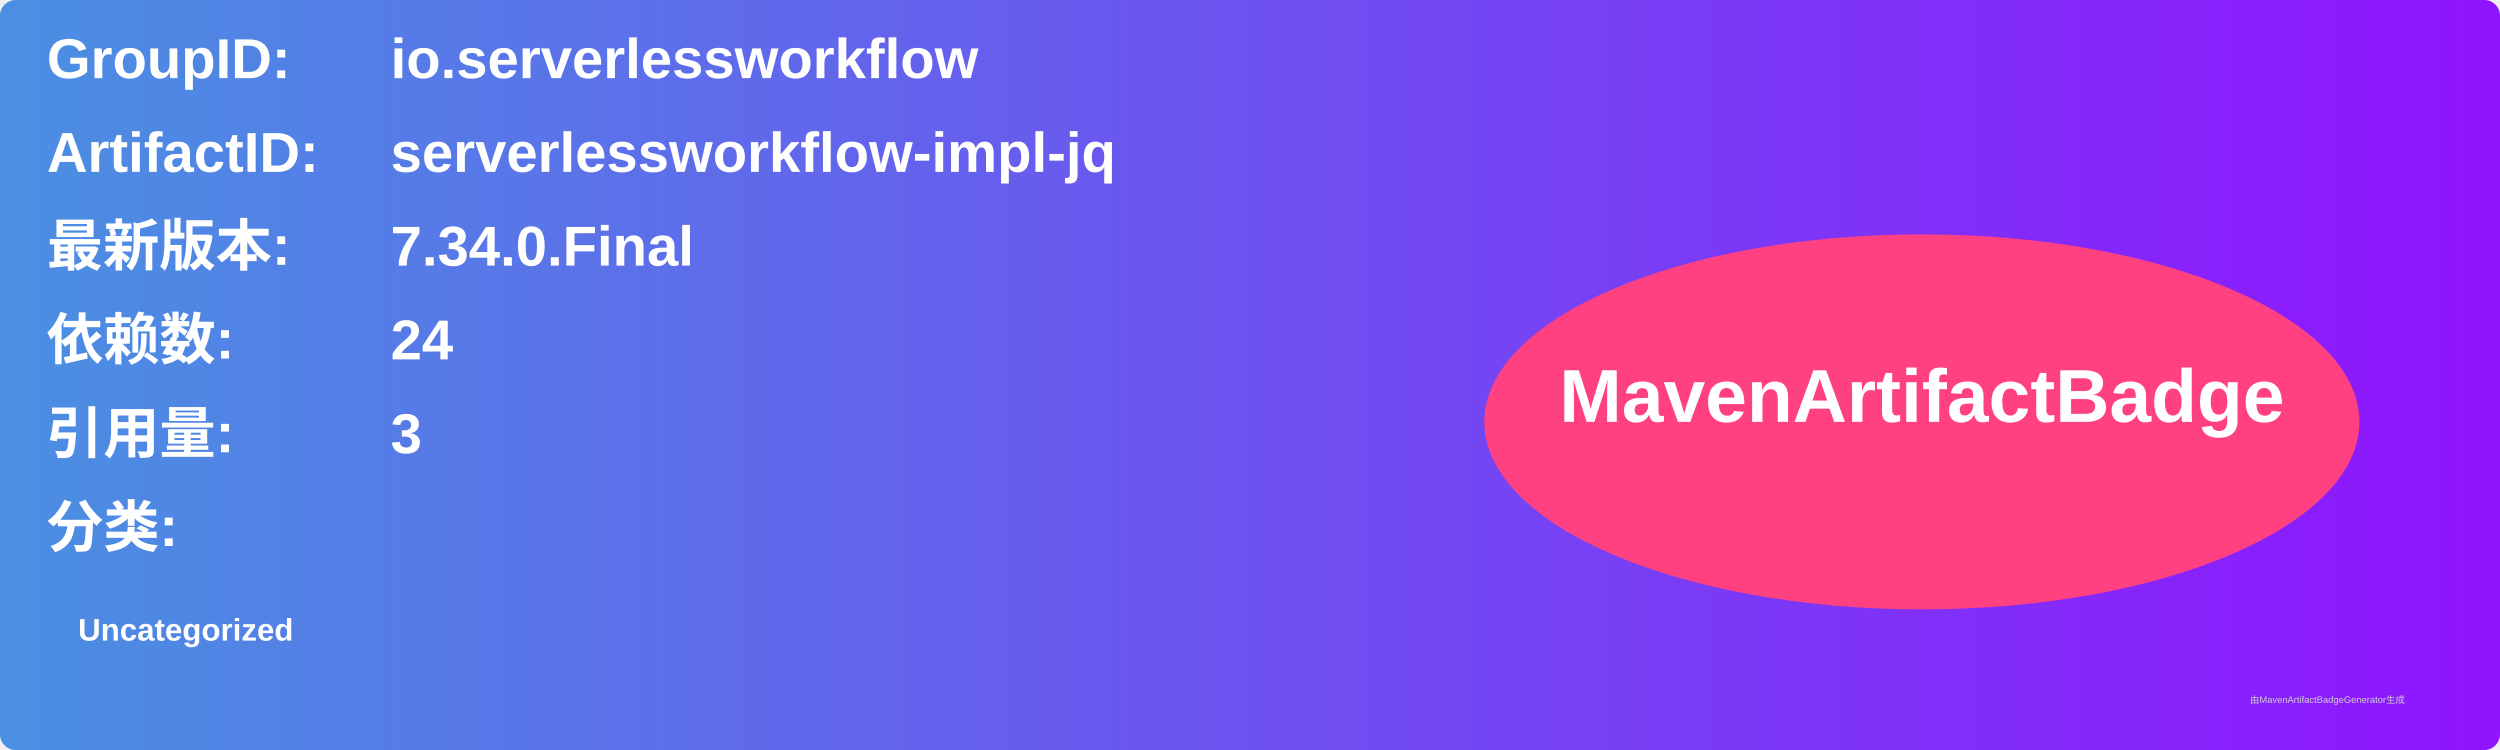
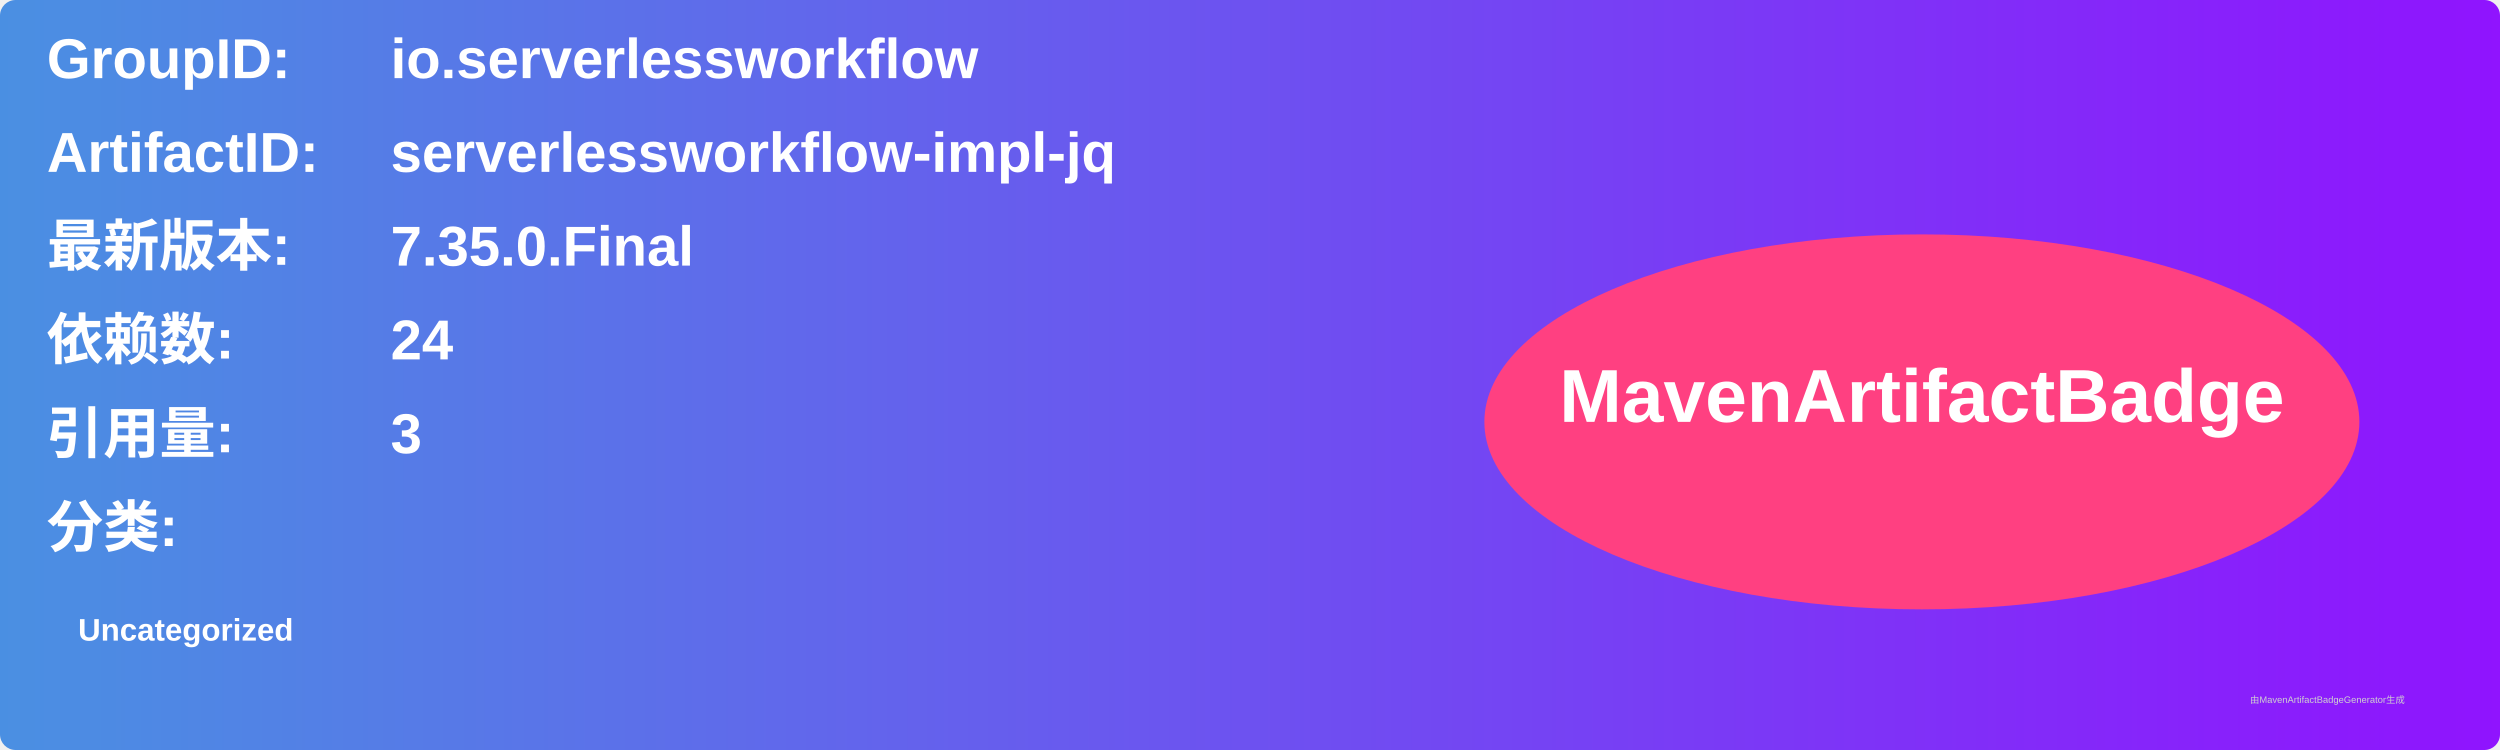
<svg xmlns="http://www.w3.org/2000/svg" width="800" height="240" viewBox="0 0 800 240">
  <linearGradient id="grad" x1="0%" y1="0%" x2="100%" y2="0%">
    <stop offset="0%" stop-color="#4a90e2" />
    <stop offset="100%" stop-color="#9013fe" />
  </linearGradient>
  <rect width="100%" height="100%" rx="5" ry="5" fill="url(#grad)" />
  <g transform="translate(15, 15)">
    <text x="0" y="10" font-family="Arial" font-size="18" fill="white" font-weight="bold" width="260">GroupID:</text>
    <text x="110" y="10" font-family="Arial" font-size="18" fill="white" font-weight="bold" width="460">io.serverlessworkflow</text>
    <text x="0" y="40" font-family="Arial" font-size="18" fill="white" font-weight="bold" width="260">ArtifactID:</text>
    <text x="110" y="40" font-family="Arial" font-size="18" fill="white" font-weight="bold" width="460">serverlessworkflow-impl-jq</text>
    <text x="0" y="70" font-family="Arial" font-size="18" fill="white" font-weight="bold">最新版本:</text>
    <text x="110" y="70" font-family="Arial" font-size="18" fill="white" font-weight="bold">
-       <tspan font-weight="bold">7.34.0.Final</tspan>
+       <tspan font-weight="bold">7.35.0.Final</tspan>
    </text>
    <text x="0" y="100" font-family="Arial" font-size="18" fill="white" font-weight="bold">依赖数: </text>
    <text x="110" y="100" font-family="Arial" font-size="18" fill="white">
      <tspan font-weight="bold">24</tspan>
    </text>
    <text x="0" y="130" font-family="Arial" font-size="18" fill="white" font-weight="bold">引用量: </text>
    <text x="110" y="130" font-family="Arial" font-size="18" fill="white">
      <tspan font-weight="bold">3</tspan>
    </text>
    <text x="0" y="160" font-family="Arial" font-size="18" fill="white" font-weight="bold">分类:</text>
    <text x="10" y="190" font-family="Arial" font-size="10" fill="white">
      <tspan font-weight="bold">Uncategorized</tspan>
    </text>
    <ellipse cx="600" cy="120" rx="140" ry="60" fill="#ff4081" />
    <text x="600" y="120" text-anchor="middle" font-family="Arial" font-size="24" fill="white" font-weight="bold">MavenArtifactBadge</text>
  </g>
  <text x="720" y="225" font-family="Arial" font-size="3" fill="#d0d0d0">由MavenArtifactBadgeGenerator生成</text>
</svg>
